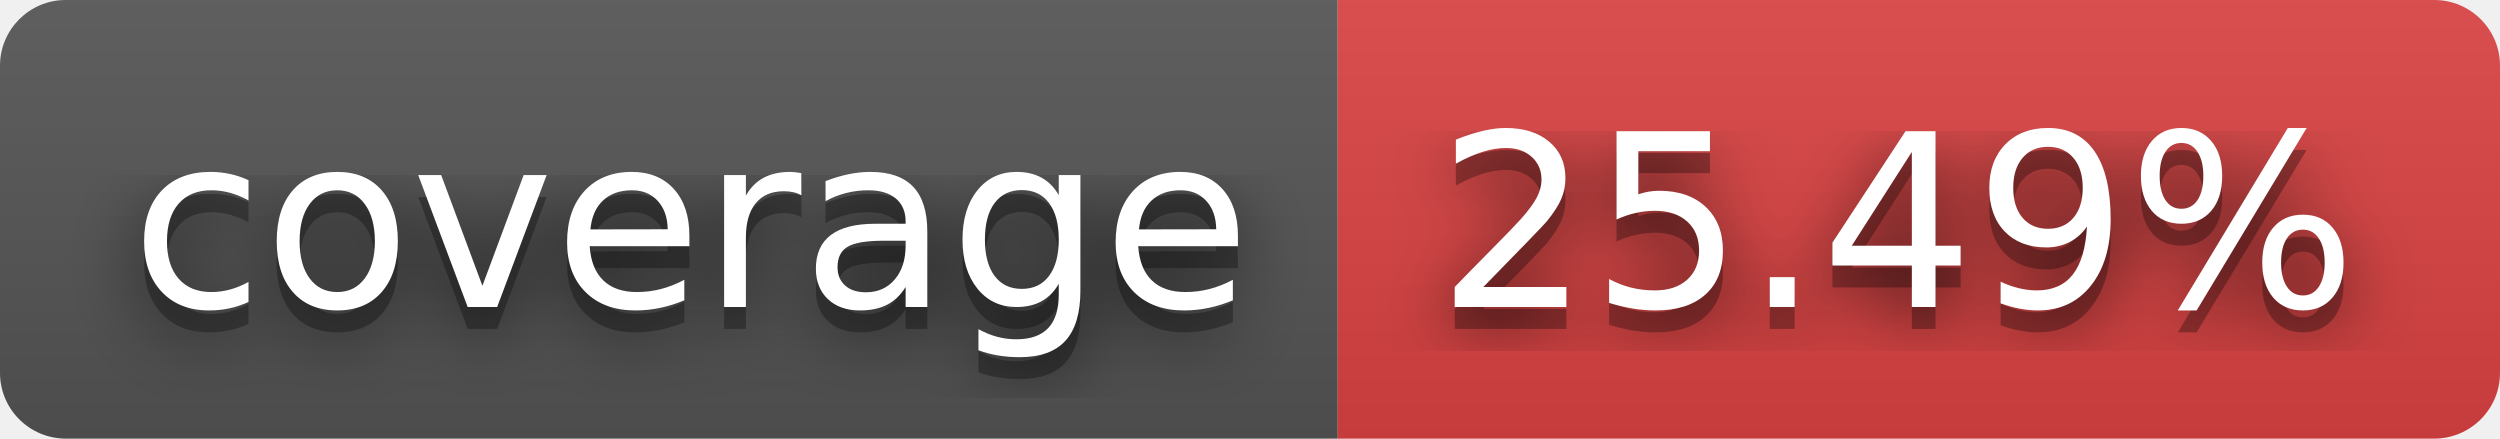
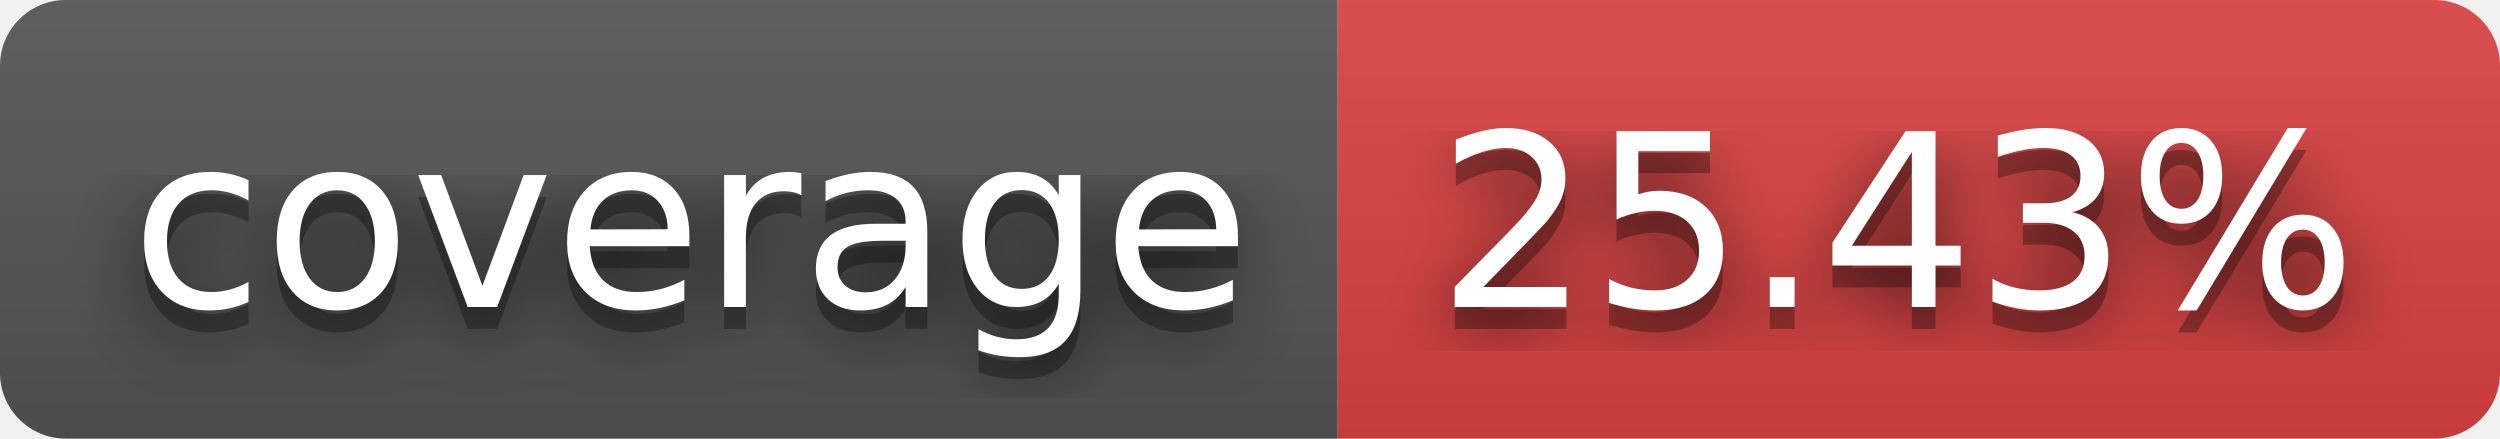
- <svg xmlns="http://www.w3.org/2000/svg" width="114" height="20" role="img" aria-label="coverage: 25.49%">
+ <svg xmlns="http://www.w3.org/2000/svg" width="114" height="20" role="img" aria-label="coverage: 25.43%">
  <filter id="blur">
    <feGaussianBlur in="SourceGraphic" stdDeviation="16" />
  </filter>
  <linearGradient id="s" x2="0" y2="100%">
    <stop offset="0" stop-color="#bbb" stop-opacity=".1" />
    <stop offset="1" stop-opacity=".1" />
  </linearGradient>
  <clipPath id="r">
    <rect width="114" height="20" rx="3" fill="#fff" />
  </clipPath>
  <g clip-path="url(#r)">
    <rect width="61" height="20" fill="#555" />
    <rect x="61" width="53" height="20" fill="#dd4343" />
    <rect width="114" height="20" fill="url(#s)" />
  </g>
  <g fill="#fff" text-anchor="middle" font-family="Verdana,Geneva,DejaVu Sans,sans-serif" text-rendering="geometricPrecision" font-size="110">
    <text aria-hidden="true" x="315" y="150" fill="#010101" fill-opacity=".80" filter="url(#blur)" transform="scale(.1)" textLength="510">coverage</text>
    <text aria-hidden="true" x="315" y="150" fill="#010101" fill-opacity=".3" transform="scale(.1)" textLength="510">coverage</text>
    <text x="315" y="140" transform="scale(.1)" fill="#fff" textLength="510">coverage</text>
-     <text aria-hidden="true" x="865" y="150" fill="#010101" fill-opacity=".80" filter="url(#blur)" transform="scale(.1)" textLength="430">25.49%</text>
-     <text aria-hidden="true" x="865" y="150" fill="#010101" fill-opacity=".3" transform="scale(.1)" textLength="430">25.49%</text>
-     <text x="865" y="140" transform="scale(.1)" fill="#fff" textLength="430">25.49%</text>
+     <text aria-hidden="true" x="865" y="150" fill="#010101" fill-opacity=".80" filter="url(#blur)" transform="scale(.1)" textLength="430">25.43%</text>
+     <text aria-hidden="true" x="865" y="150" fill="#010101" fill-opacity=".3" transform="scale(.1)" textLength="430">25.43%</text>
+     <text x="865" y="140" transform="scale(.1)" fill="#fff" textLength="430">25.43%</text>
  </g>
</svg>
